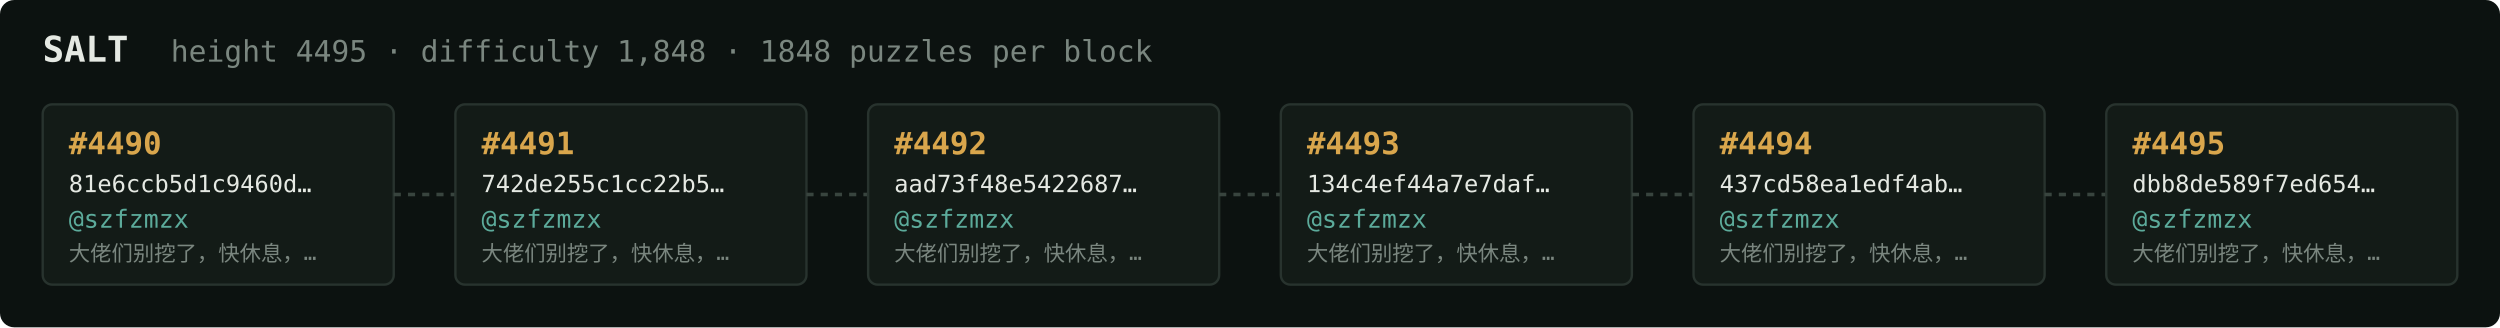
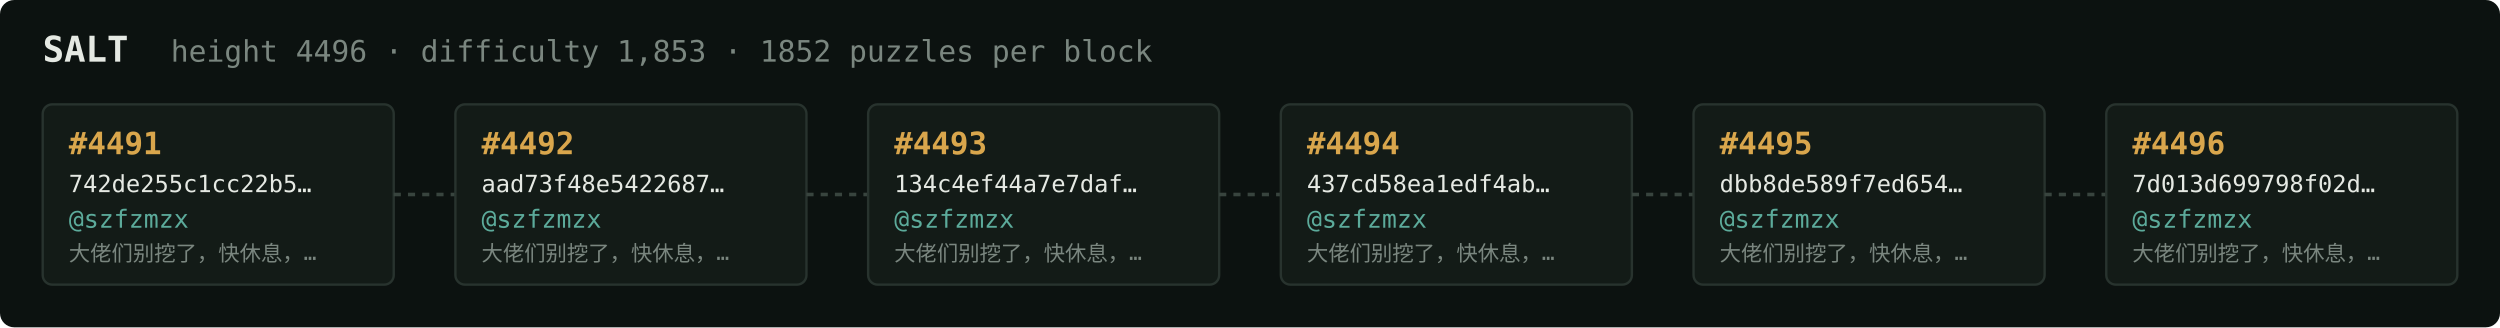
<svg xmlns="http://www.w3.org/2000/svg" width="1054" height="138" viewBox="0 0 1054 138" font-family="ui-monospace,SFMono-Regular,Menlo,monospace">
  <rect fill="#0c1210" width="1054" height="138" rx="6" />
  <text x="18" y="26" fill="#e5e9e3" font-size="15" font-weight="700">SALT</text>
-   <text x="72" y="26" fill="#7a867f" font-size="12.5">height 4495 · difficulty 1,848 · 1848 puzzles per block</text>
+   <text x="72" y="26" fill="#7a867f" font-size="12.5">height 4496 · difficulty 1,853 · 1852 puzzles per block</text>
  <rect x="18" y="44" width="148" height="76" rx="4" fill="#131b17" stroke="#28332e" stroke-width="1" />
-   <text x="29" y="65" fill="#d9a64c" font-size="13" font-weight="700">#4490</text>
-   <text x="29" y="81" fill="#e5e9e3" font-size="10">81e6ccb5d1c9460d…</text>
+   <text x="29" y="65" fill="#d9a64c" font-size="13" font-weight="700">#4491</text>
+   <text x="29" y="81" fill="#e5e9e3" font-size="10">742de255c1cc22b5…</text>
  <text x="29" y="96" fill="#5cab9b" font-size="10.5">@szfzmzx</text>
  <text x="29" y="110" fill="#7a867f" font-size="9">大佬们别挖了，快休息，…</text>
  <line x1="166" y1="82.0" x2="192" y2="82.0" stroke="#38443e" stroke-width="1.5" stroke-dasharray="3 3" />
  <rect x="192" y="44" width="148" height="76" rx="4" fill="#131b17" stroke="#28332e" stroke-width="1" />
-   <text x="203" y="65" fill="#d9a64c" font-size="13" font-weight="700">#4491</text>
-   <text x="203" y="81" fill="#e5e9e3" font-size="10">742de255c1cc22b5…</text>
+   <text x="203" y="65" fill="#d9a64c" font-size="13" font-weight="700">#4492</text>
+   <text x="203" y="81" fill="#e5e9e3" font-size="10">aad73f48e5422687…</text>
  <text x="203" y="96" fill="#5cab9b" font-size="10.5">@szfzmzx</text>
  <text x="203" y="110" fill="#7a867f" font-size="9">大佬们别挖了，快休息，…</text>
  <line x1="340" y1="82.0" x2="366" y2="82.0" stroke="#38443e" stroke-width="1.5" stroke-dasharray="3 3" />
  <rect x="366" y="44" width="148" height="76" rx="4" fill="#131b17" stroke="#28332e" stroke-width="1" />
-   <text x="377" y="65" fill="#d9a64c" font-size="13" font-weight="700">#4492</text>
-   <text x="377" y="81" fill="#e5e9e3" font-size="10">aad73f48e5422687…</text>
+   <text x="377" y="65" fill="#d9a64c" font-size="13" font-weight="700">#4493</text>
+   <text x="377" y="81" fill="#e5e9e3" font-size="10">134c4ef44a7e7daf…</text>
  <text x="377" y="96" fill="#5cab9b" font-size="10.5">@szfzmzx</text>
  <text x="377" y="110" fill="#7a867f" font-size="9">大佬们别挖了，快休息，…</text>
  <line x1="514" y1="82.0" x2="540" y2="82.0" stroke="#38443e" stroke-width="1.5" stroke-dasharray="3 3" />
  <rect x="540" y="44" width="148" height="76" rx="4" fill="#131b17" stroke="#28332e" stroke-width="1" />
-   <text x="551" y="65" fill="#d9a64c" font-size="13" font-weight="700">#4493</text>
-   <text x="551" y="81" fill="#e5e9e3" font-size="10">134c4ef44a7e7daf…</text>
+   <text x="551" y="65" fill="#d9a64c" font-size="13" font-weight="700">#4494</text>
+   <text x="551" y="81" fill="#e5e9e3" font-size="10">437cd58ea1edf4ab…</text>
  <text x="551" y="96" fill="#5cab9b" font-size="10.5">@szfzmzx</text>
  <text x="551" y="110" fill="#7a867f" font-size="9">大佬们别挖了，快休息，…</text>
  <line x1="688" y1="82.0" x2="714" y2="82.0" stroke="#38443e" stroke-width="1.5" stroke-dasharray="3 3" />
  <rect x="714" y="44" width="148" height="76" rx="4" fill="#131b17" stroke="#28332e" stroke-width="1" />
-   <text x="725" y="65" fill="#d9a64c" font-size="13" font-weight="700">#4494</text>
-   <text x="725" y="81" fill="#e5e9e3" font-size="10">437cd58ea1edf4ab…</text>
+   <text x="725" y="65" fill="#d9a64c" font-size="13" font-weight="700">#4495</text>
+   <text x="725" y="81" fill="#e5e9e3" font-size="10">dbb8de589f7ed654…</text>
  <text x="725" y="96" fill="#5cab9b" font-size="10.5">@szfzmzx</text>
  <text x="725" y="110" fill="#7a867f" font-size="9">大佬们别挖了，快休息，…</text>
  <line x1="862" y1="82.0" x2="888" y2="82.0" stroke="#38443e" stroke-width="1.5" stroke-dasharray="3 3" />
  <rect x="888" y="44" width="148" height="76" rx="4" fill="#131b17" stroke="#28332e" stroke-width="1" />
-   <text x="899" y="65" fill="#d9a64c" font-size="13" font-weight="700">#4495</text>
-   <text x="899" y="81" fill="#e5e9e3" font-size="10">dbb8de589f7ed654…</text>
+   <text x="899" y="65" fill="#d9a64c" font-size="13" font-weight="700">#4496</text>
+   <text x="899" y="81" fill="#e5e9e3" font-size="10">7d013d699798f02d…</text>
  <text x="899" y="96" fill="#5cab9b" font-size="10.5">@szfzmzx</text>
  <text x="899" y="110" fill="#7a867f" font-size="9">大佬们别挖了，快休息，…</text>
</svg>
